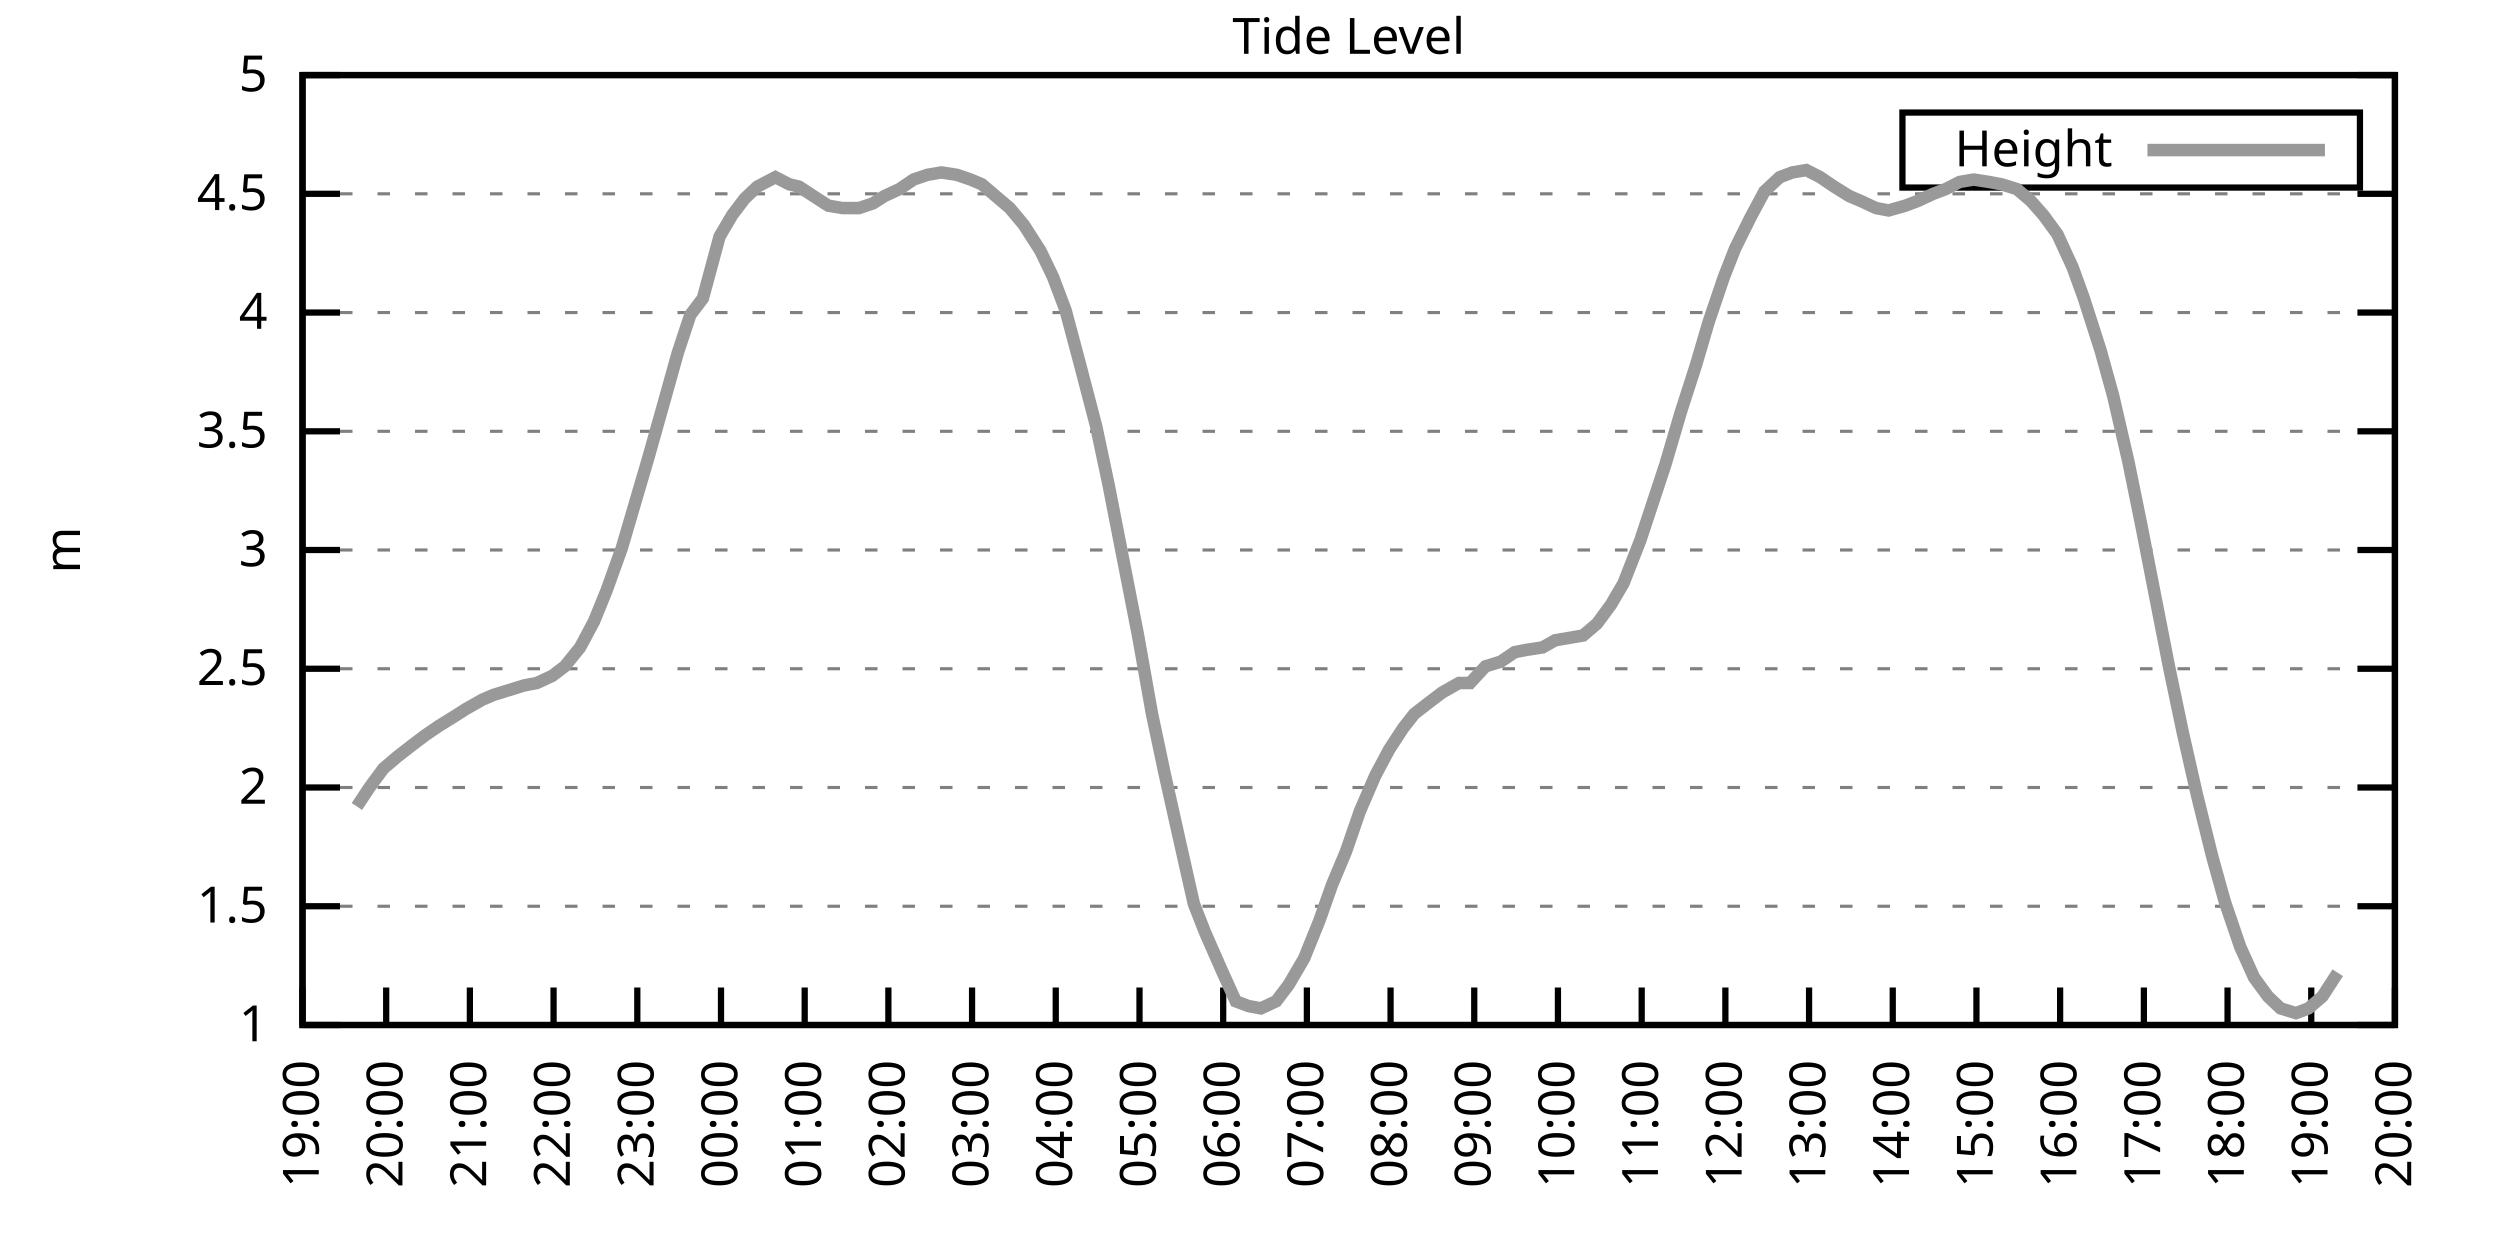
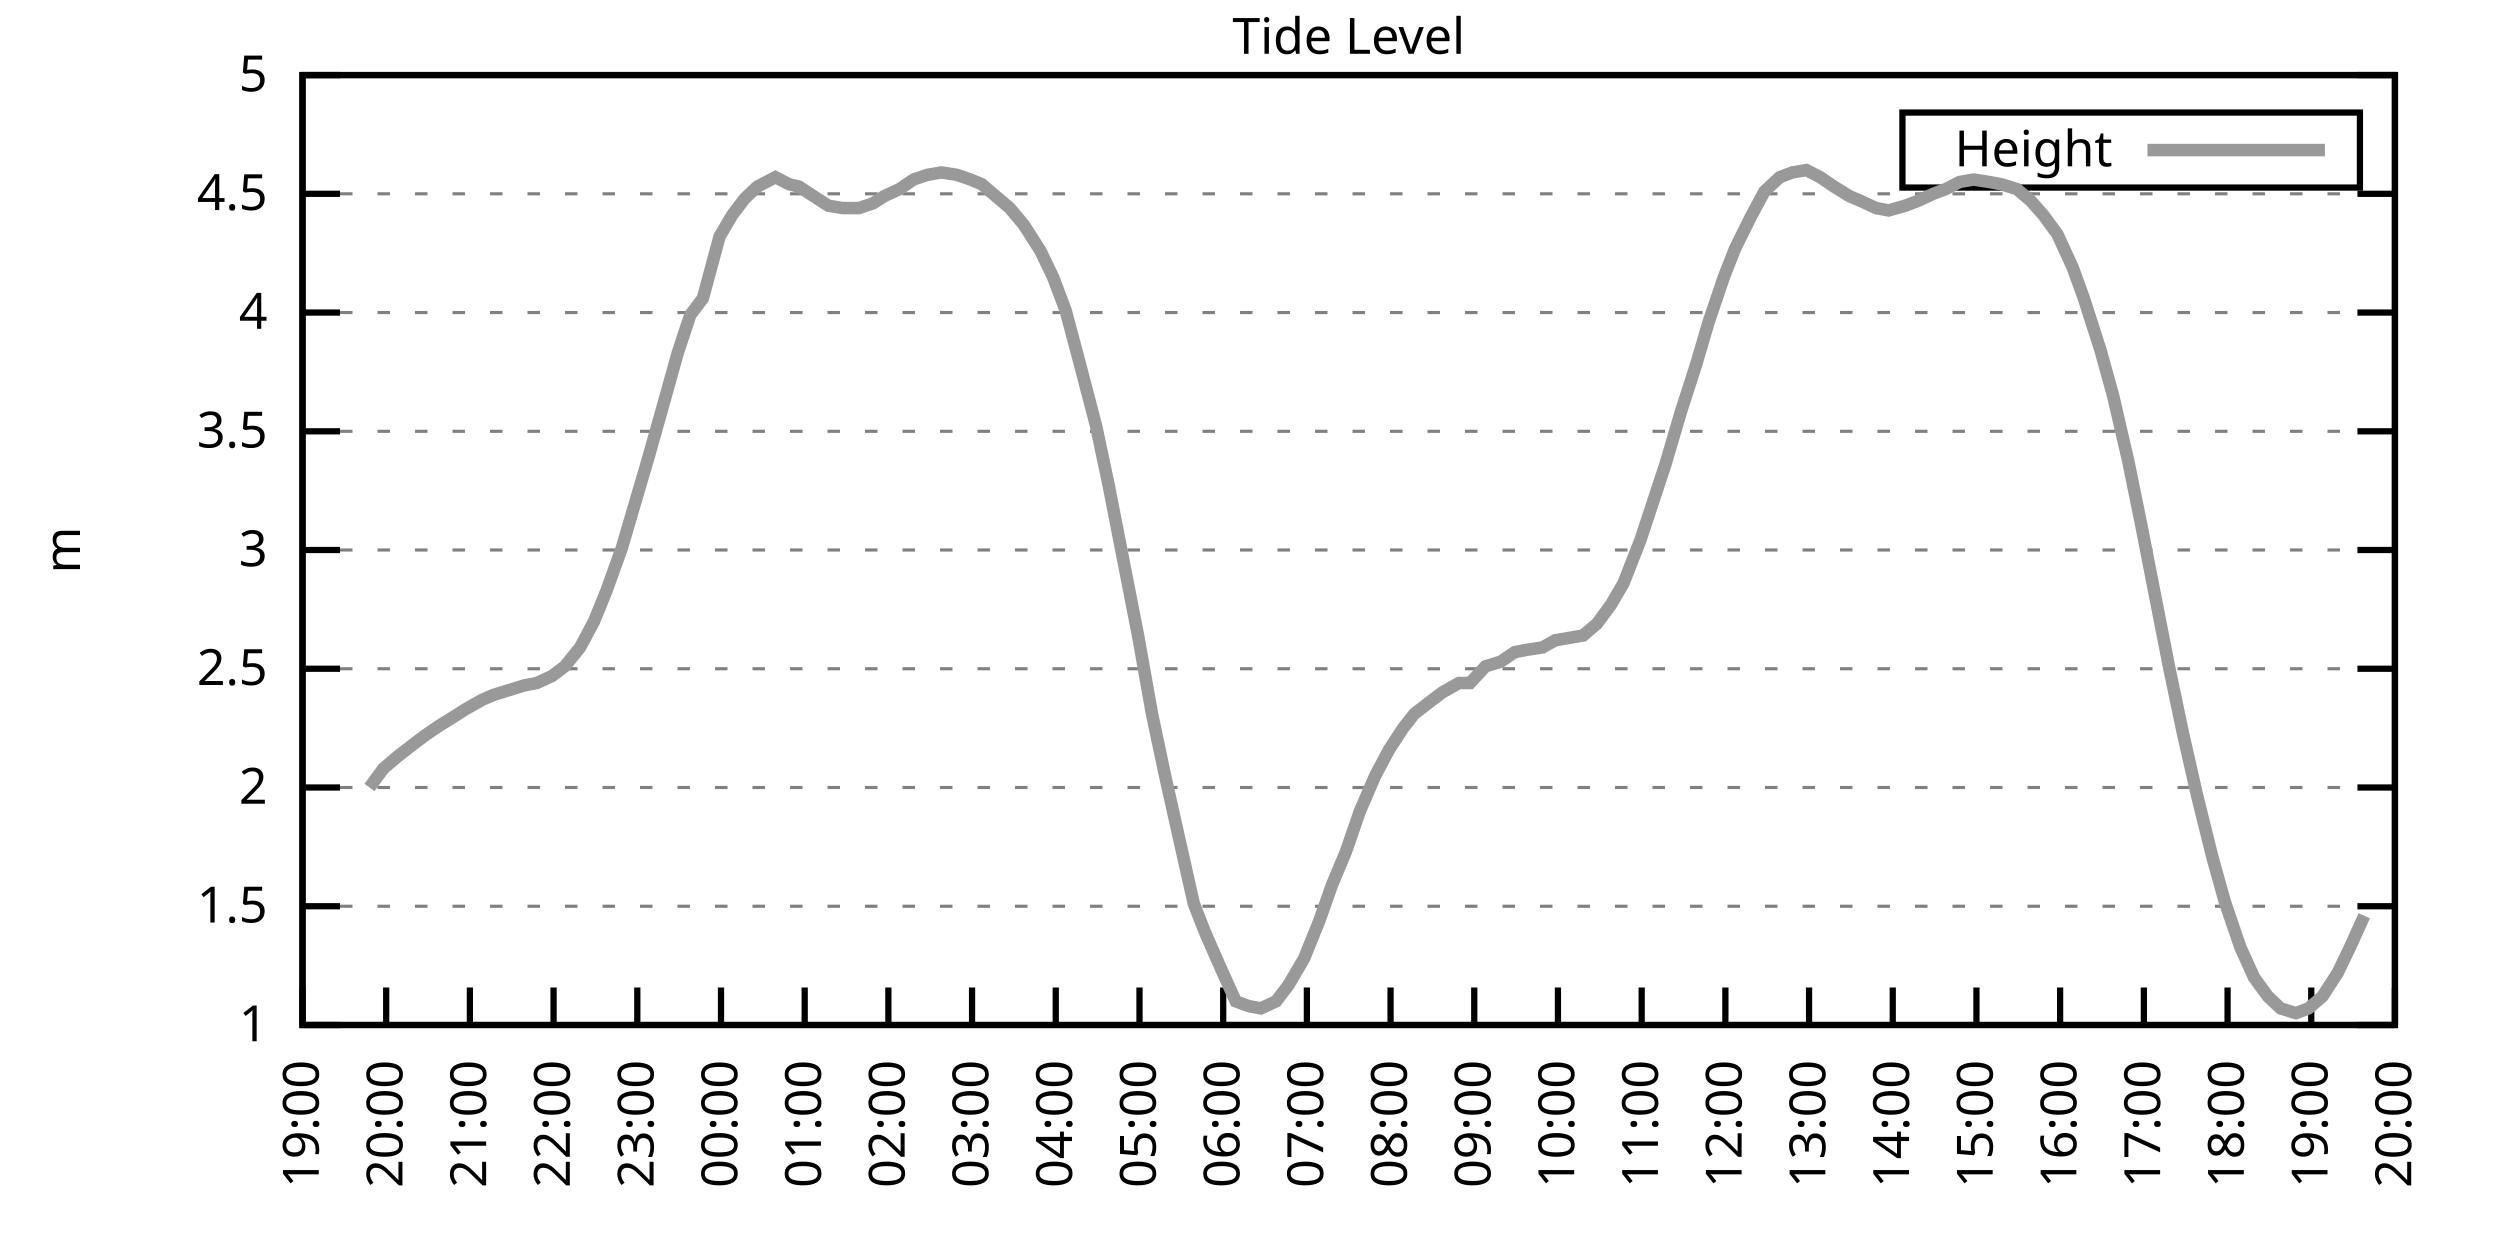
<svg xmlns="http://www.w3.org/2000/svg" xmlns:xlink="http://www.w3.org/1999/xlink" width="400" height="200" viewBox="0 0 400 200">
  <g id="gnuplot_canvas">
    <rect x="0" y="0" width="400" height="200" fill="none" />
    <defs>
      <circle id="gpDot" r="0.5" stroke-width="0.5" stroke="currentColor" />
      <path id="gpPt0" stroke-width="0.333" stroke="currentColor" d="M-1,0 h2 M0,-1 v2" />
      <path id="gpPt1" stroke-width="0.333" stroke="currentColor" d="M-1,-1 L1,1 M1,-1 L-1,1" />
      <path id="gpPt2" stroke-width="0.333" stroke="currentColor" d="M-1,0 L1,0 M0,-1 L0,1 M-1,-1 L1,1 M-1,1 L1,-1" />
      <rect id="gpPt3" stroke-width="0.333" stroke="currentColor" x="-1" y="-1" width="2" height="2" />
      <rect id="gpPt4" stroke-width="0.333" stroke="currentColor" fill="currentColor" x="-1" y="-1" width="2" height="2" />
      <circle id="gpPt5" stroke-width="0.333" stroke="currentColor" cx="0" cy="0" r="1" />
      <use xlink:href="#gpPt5" id="gpPt6" fill="currentColor" stroke="none" />
      <path id="gpPt7" stroke-width="0.333" stroke="currentColor" d="M0,-1.33 L-1.33,0.67 L1.33,0.67 z" />
      <use xlink:href="#gpPt7" id="gpPt8" fill="currentColor" stroke="none" />
      <use xlink:href="#gpPt7" id="gpPt9" stroke="currentColor" transform="rotate(180)" />
      <use xlink:href="#gpPt9" id="gpPt10" fill="currentColor" stroke="none" />
      <use xlink:href="#gpPt3" id="gpPt11" stroke="currentColor" transform="rotate(45)" />
      <use xlink:href="#gpPt11" id="gpPt12" fill="currentColor" stroke="none" />
      <path id="gpPt13" stroke-width="0.333" stroke="currentColor" d="M0,1.330 L1.265,0.411 L0.782,-1.067 L-0.782,-1.076 L-1.265,0.411 z" />
      <use xlink:href="#gpPt13" id="gpPt14" fill="currentColor" stroke="none" />
      <filter id="textbox" filterUnits="objectBoundingBox" x="0" y="0" height="1" width="1">
        <feFlood flood-color="white" flood-opacity="1" result="bgnd" />
        <feComposite in="SourceGraphic" in2="bgnd" operator="atop" />
      </filter>
      <filter id="greybox" filterUnits="objectBoundingBox" x="0" y="0" height="1" width="1">
        <feFlood flood-color="lightgrey" flood-opacity="1" result="grey" />
        <feComposite in="SourceGraphic" in2="grey" operator="atop" />
      </filter>
    </defs>
    <g fill="none" color="white" stroke="currentColor" stroke-width="1.00" stroke-linecap="butt" stroke-linejoin="miter">
</g>
    <g fill="none" color="black" stroke="currentColor" stroke-width="1.00" stroke-linecap="butt" stroke-linejoin="miter">
      <g stroke="none" shape-rendering="crispEdges">
        <polygon fill="rgb(255, 255, 255)" points="48.40,164.00 383.18,164.00 383.18,12.02 48.40,12.02 " />
      </g>
    </g>
    <g fill="none" color="black" stroke="currentColor" stroke-width="1.00" stroke-linecap="butt" stroke-linejoin="miter">
</g>
    <g fill="none" color="black" stroke="black" stroke-width="0.50" stroke-linecap="butt" stroke-linejoin="miter">
</g>
    <g fill="none" color="gray" stroke="currentColor" stroke-width="0.50" stroke-linecap="butt" stroke-linejoin="miter">
      <path stroke="gray" stroke-dasharray="2,4" class="gridline" d="M48.40,164.00 L383.19,164.00  " />
    </g>
    <g fill="none" color="gray" stroke="gray" stroke-width="1.00" stroke-linecap="butt" stroke-linejoin="miter">
</g>
    <g fill="none" color="black" stroke="currentColor" stroke-width="1.00" stroke-linecap="butt" stroke-linejoin="miter">
      <path stroke="black" d="M48.40,164.00 L54.40,164.00 M383.19,164.00 L377.19,164.00  " />
      <g transform="translate(42.80,166.60)" stroke="none" fill="black" font-family="Sans" font-size="8.00" text-anchor="end">
        <text>
          <tspan font-family="Sans"> 1</tspan>
        </text>
      </g>
    </g>
    <g fill="none" color="black" stroke="currentColor" stroke-width="1.00" stroke-linecap="butt" stroke-linejoin="miter">
</g>
    <g fill="none" color="black" stroke="black" stroke-width="0.50" stroke-linecap="butt" stroke-linejoin="miter">
</g>
    <g fill="none" color="gray" stroke="currentColor" stroke-width="0.50" stroke-linecap="butt" stroke-linejoin="miter">
      <path stroke="gray" stroke-dasharray="2,4" class="gridline" d="M48.40,145.00 L383.19,145.00  " />
    </g>
    <g fill="none" color="gray" stroke="gray" stroke-width="1.00" stroke-linecap="butt" stroke-linejoin="miter">
</g>
    <g fill="none" color="black" stroke="currentColor" stroke-width="1.00" stroke-linecap="butt" stroke-linejoin="miter">
      <path stroke="black" d="M48.40,145.00 L54.40,145.00 M383.19,145.00 L377.19,145.00  " />
      <g transform="translate(42.80,147.60)" stroke="none" fill="black" font-family="Sans" font-size="8.00" text-anchor="end">
        <text>
          <tspan font-family="Sans"> 1.5</tspan>
        </text>
      </g>
    </g>
    <g fill="none" color="black" stroke="currentColor" stroke-width="1.00" stroke-linecap="butt" stroke-linejoin="miter">
</g>
    <g fill="none" color="black" stroke="black" stroke-width="0.50" stroke-linecap="butt" stroke-linejoin="miter">
</g>
    <g fill="none" color="gray" stroke="currentColor" stroke-width="0.50" stroke-linecap="butt" stroke-linejoin="miter">
      <path stroke="gray" stroke-dasharray="2,4" class="gridline" d="M48.40,126.00 L383.19,126.00  " />
    </g>
    <g fill="none" color="gray" stroke="gray" stroke-width="1.00" stroke-linecap="butt" stroke-linejoin="miter">
</g>
    <g fill="none" color="black" stroke="currentColor" stroke-width="1.00" stroke-linecap="butt" stroke-linejoin="miter">
      <path stroke="black" d="M48.40,126.00 L54.40,126.00 M383.19,126.00 L377.19,126.00  " />
      <g transform="translate(42.80,128.60)" stroke="none" fill="black" font-family="Sans" font-size="8.00" text-anchor="end">
        <text>
          <tspan font-family="Sans"> 2</tspan>
        </text>
      </g>
    </g>
    <g fill="none" color="black" stroke="currentColor" stroke-width="1.00" stroke-linecap="butt" stroke-linejoin="miter">
</g>
    <g fill="none" color="black" stroke="black" stroke-width="0.50" stroke-linecap="butt" stroke-linejoin="miter">
</g>
    <g fill="none" color="gray" stroke="currentColor" stroke-width="0.50" stroke-linecap="butt" stroke-linejoin="miter">
      <path stroke="gray" stroke-dasharray="2,4" class="gridline" d="M48.40,107.00 L383.19,107.00  " />
    </g>
    <g fill="none" color="gray" stroke="gray" stroke-width="1.00" stroke-linecap="butt" stroke-linejoin="miter">
</g>
    <g fill="none" color="black" stroke="currentColor" stroke-width="1.00" stroke-linecap="butt" stroke-linejoin="miter">
      <path stroke="black" d="M48.40,107.00 L54.40,107.00 M383.19,107.00 L377.19,107.00  " />
      <g transform="translate(42.80,109.60)" stroke="none" fill="black" font-family="Sans" font-size="8.00" text-anchor="end">
        <text>
          <tspan font-family="Sans"> 2.5</tspan>
        </text>
      </g>
    </g>
    <g fill="none" color="black" stroke="currentColor" stroke-width="1.00" stroke-linecap="butt" stroke-linejoin="miter">
</g>
    <g fill="none" color="black" stroke="black" stroke-width="0.50" stroke-linecap="butt" stroke-linejoin="miter">
</g>
    <g fill="none" color="gray" stroke="currentColor" stroke-width="0.50" stroke-linecap="butt" stroke-linejoin="miter">
      <path stroke="gray" stroke-dasharray="2,4" class="gridline" d="M48.40,88.00 L383.19,88.00  " />
    </g>
    <g fill="none" color="gray" stroke="gray" stroke-width="1.00" stroke-linecap="butt" stroke-linejoin="miter">
</g>
    <g fill="none" color="black" stroke="currentColor" stroke-width="1.00" stroke-linecap="butt" stroke-linejoin="miter">
      <path stroke="black" d="M48.40,88.00 L54.40,88.00 M383.19,88.00 L377.19,88.00  " />
      <g transform="translate(42.80,90.60)" stroke="none" fill="black" font-family="Sans" font-size="8.00" text-anchor="end">
        <text>
          <tspan font-family="Sans"> 3</tspan>
        </text>
      </g>
    </g>
    <g fill="none" color="black" stroke="currentColor" stroke-width="1.00" stroke-linecap="butt" stroke-linejoin="miter">
</g>
    <g fill="none" color="black" stroke="black" stroke-width="0.50" stroke-linecap="butt" stroke-linejoin="miter">
</g>
    <g fill="none" color="gray" stroke="currentColor" stroke-width="0.50" stroke-linecap="butt" stroke-linejoin="miter">
      <path stroke="gray" stroke-dasharray="2,4" class="gridline" d="M48.40,69.01 L383.19,69.01  " />
    </g>
    <g fill="none" color="gray" stroke="gray" stroke-width="1.00" stroke-linecap="butt" stroke-linejoin="miter">
</g>
    <g fill="none" color="black" stroke="currentColor" stroke-width="1.00" stroke-linecap="butt" stroke-linejoin="miter">
      <path stroke="black" d="M48.40,69.01 L54.40,69.01 M383.19,69.01 L377.19,69.01  " />
      <g transform="translate(42.80,71.61)" stroke="none" fill="black" font-family="Sans" font-size="8.00" text-anchor="end">
        <text>
          <tspan font-family="Sans"> 3.5</tspan>
        </text>
      </g>
    </g>
    <g fill="none" color="black" stroke="currentColor" stroke-width="1.00" stroke-linecap="butt" stroke-linejoin="miter">
</g>
    <g fill="none" color="black" stroke="black" stroke-width="0.50" stroke-linecap="butt" stroke-linejoin="miter">
</g>
    <g fill="none" color="gray" stroke="currentColor" stroke-width="0.50" stroke-linecap="butt" stroke-linejoin="miter">
      <path stroke="gray" stroke-dasharray="2,4" class="gridline" d="M48.40,50.01 L383.19,50.01  " />
    </g>
    <g fill="none" color="gray" stroke="gray" stroke-width="1.00" stroke-linecap="butt" stroke-linejoin="miter">
</g>
    <g fill="none" color="black" stroke="currentColor" stroke-width="1.00" stroke-linecap="butt" stroke-linejoin="miter">
      <path stroke="black" d="M48.40,50.01 L54.40,50.01 M383.19,50.01 L377.19,50.01  " />
      <g transform="translate(42.80,52.61)" stroke="none" fill="black" font-family="Sans" font-size="8.00" text-anchor="end">
        <text>
          <tspan font-family="Sans"> 4</tspan>
        </text>
      </g>
    </g>
    <g fill="none" color="black" stroke="currentColor" stroke-width="1.00" stroke-linecap="butt" stroke-linejoin="miter">
</g>
    <g fill="none" color="black" stroke="black" stroke-width="0.50" stroke-linecap="butt" stroke-linejoin="miter">
</g>
    <g fill="none" color="gray" stroke="currentColor" stroke-width="0.50" stroke-linecap="butt" stroke-linejoin="miter">
      <path stroke="gray" stroke-dasharray="2,4" class="gridline" d="M48.40,31.01 L383.19,31.01  " />
    </g>
    <g fill="none" color="gray" stroke="gray" stroke-width="1.00" stroke-linecap="butt" stroke-linejoin="miter">
</g>
    <g fill="none" color="black" stroke="currentColor" stroke-width="1.00" stroke-linecap="butt" stroke-linejoin="miter">
      <path stroke="black" d="M48.40,31.01 L54.40,31.01 M383.19,31.01 L377.19,31.01  " />
      <g transform="translate(42.80,33.61)" stroke="none" fill="black" font-family="Sans" font-size="8.00" text-anchor="end">
        <text>
          <tspan font-family="Sans"> 4.5</tspan>
        </text>
      </g>
    </g>
    <g fill="none" color="black" stroke="currentColor" stroke-width="1.00" stroke-linecap="butt" stroke-linejoin="miter">
</g>
    <g fill="none" color="black" stroke="black" stroke-width="0.50" stroke-linecap="butt" stroke-linejoin="miter">
</g>
    <g fill="none" color="gray" stroke="currentColor" stroke-width="0.50" stroke-linecap="butt" stroke-linejoin="miter">
      <path stroke="gray" stroke-dasharray="2,4" class="gridline" d="M48.40,12.01 L383.19,12.01  " />
    </g>
    <g fill="none" color="gray" stroke="gray" stroke-width="1.00" stroke-linecap="butt" stroke-linejoin="miter">
</g>
    <g fill="none" color="black" stroke="currentColor" stroke-width="1.00" stroke-linecap="butt" stroke-linejoin="miter">
      <path stroke="black" d="M48.40,12.01 L54.40,12.01 M383.19,12.01 L377.19,12.01  " />
      <g transform="translate(42.80,14.61)" stroke="none" fill="black" font-family="Sans" font-size="8.00" text-anchor="end">
        <text>
          <tspan font-family="Sans"> 5</tspan>
        </text>
      </g>
    </g>
    <g fill="none" color="black" stroke="currentColor" stroke-width="1.00" stroke-linecap="butt" stroke-linejoin="miter">
      <path stroke="black" d="M48.40,164.00 L48.40,158.00  " />
      <g transform="translate(51.00,169.60) rotate(270.00)" stroke="none" fill="black" font-family="Sans" font-size="8.00" text-anchor="end">
        <text>
          <tspan font-family="Sans">19:00</tspan>
        </text>
      </g>
    </g>
    <g fill="none" color="black" stroke="currentColor" stroke-width="1.00" stroke-linecap="butt" stroke-linejoin="miter">
      <path stroke="black" d="M61.79,164.00 L61.79,158.00  " />
      <g transform="translate(64.39,169.60) rotate(270.00)" stroke="none" fill="black" font-family="Sans" font-size="8.00" text-anchor="end">
        <text>
          <tspan font-family="Sans">20:00</tspan>
        </text>
      </g>
    </g>
    <g fill="none" color="black" stroke="currentColor" stroke-width="1.00" stroke-linecap="butt" stroke-linejoin="miter">
      <path stroke="black" d="M75.18,164.00 L75.18,158.00  " />
      <g transform="translate(77.78,169.60) rotate(270.00)" stroke="none" fill="black" font-family="Sans" font-size="8.00" text-anchor="end">
        <text>
          <tspan font-family="Sans">21:00</tspan>
        </text>
      </g>
    </g>
    <g fill="none" color="black" stroke="currentColor" stroke-width="1.00" stroke-linecap="butt" stroke-linejoin="miter">
      <path stroke="black" d="M88.57,164.00 L88.57,158.00  " />
      <g transform="translate(91.17,169.60) rotate(270.00)" stroke="none" fill="black" font-family="Sans" font-size="8.00" text-anchor="end">
        <text>
          <tspan font-family="Sans">22:00</tspan>
        </text>
      </g>
    </g>
    <g fill="none" color="black" stroke="currentColor" stroke-width="1.00" stroke-linecap="butt" stroke-linejoin="miter">
      <path stroke="black" d="M101.97,164.00 L101.97,158.00  " />
      <g transform="translate(104.57,169.60) rotate(270.00)" stroke="none" fill="black" font-family="Sans" font-size="8.00" text-anchor="end">
        <text>
          <tspan font-family="Sans">23:00</tspan>
        </text>
      </g>
    </g>
    <g fill="none" color="black" stroke="currentColor" stroke-width="1.00" stroke-linecap="butt" stroke-linejoin="miter">
      <path stroke="black" d="M115.36,164.00 L115.36,158.00  " />
      <g transform="translate(117.96,169.60) rotate(270.00)" stroke="none" fill="black" font-family="Sans" font-size="8.00" text-anchor="end">
        <text>
          <tspan font-family="Sans">00:00</tspan>
        </text>
      </g>
    </g>
    <g fill="none" color="black" stroke="currentColor" stroke-width="1.00" stroke-linecap="butt" stroke-linejoin="miter">
      <path stroke="black" d="M128.75,164.00 L128.75,158.00  " />
      <g transform="translate(131.35,169.60) rotate(270.00)" stroke="none" fill="black" font-family="Sans" font-size="8.00" text-anchor="end">
        <text>
          <tspan font-family="Sans">01:00</tspan>
        </text>
      </g>
    </g>
    <g fill="none" color="black" stroke="currentColor" stroke-width="1.00" stroke-linecap="butt" stroke-linejoin="miter">
      <path stroke="black" d="M142.14,164.00 L142.14,158.00  " />
      <g transform="translate(144.74,169.60) rotate(270.00)" stroke="none" fill="black" font-family="Sans" font-size="8.00" text-anchor="end">
        <text>
          <tspan font-family="Sans">02:00</tspan>
        </text>
      </g>
    </g>
    <g fill="none" color="black" stroke="currentColor" stroke-width="1.00" stroke-linecap="butt" stroke-linejoin="miter">
      <path stroke="black" d="M155.53,164.00 L155.53,158.00  " />
      <g transform="translate(158.13,169.60) rotate(270.00)" stroke="none" fill="black" font-family="Sans" font-size="8.00" text-anchor="end">
        <text>
          <tspan font-family="Sans">03:00</tspan>
        </text>
      </g>
    </g>
    <g fill="none" color="black" stroke="currentColor" stroke-width="1.00" stroke-linecap="butt" stroke-linejoin="miter">
      <path stroke="black" d="M168.92,164.00 L168.92,158.00  " />
      <g transform="translate(171.52,169.60) rotate(270.00)" stroke="none" fill="black" font-family="Sans" font-size="8.00" text-anchor="end">
        <text>
          <tspan font-family="Sans">04:00</tspan>
        </text>
      </g>
    </g>
    <g fill="none" color="black" stroke="currentColor" stroke-width="1.00" stroke-linecap="butt" stroke-linejoin="miter">
      <path stroke="black" d="M182.32,164.00 L182.32,158.00  " />
      <g transform="translate(184.92,169.60) rotate(270.00)" stroke="none" fill="black" font-family="Sans" font-size="8.00" text-anchor="end">
        <text>
          <tspan font-family="Sans">05:00</tspan>
        </text>
      </g>
    </g>
    <g fill="none" color="black" stroke="currentColor" stroke-width="1.00" stroke-linecap="butt" stroke-linejoin="miter">
      <path stroke="black" d="M195.71,164.00 L195.71,158.00  " />
      <g transform="translate(198.31,169.60) rotate(270.00)" stroke="none" fill="black" font-family="Sans" font-size="8.00" text-anchor="end">
        <text>
          <tspan font-family="Sans">06:00</tspan>
        </text>
      </g>
    </g>
    <g fill="none" color="black" stroke="currentColor" stroke-width="1.00" stroke-linecap="butt" stroke-linejoin="miter">
      <path stroke="black" d="M209.10,164.00 L209.10,158.00  " />
      <g transform="translate(211.70,169.60) rotate(270.00)" stroke="none" fill="black" font-family="Sans" font-size="8.00" text-anchor="end">
        <text>
          <tspan font-family="Sans">07:00</tspan>
        </text>
      </g>
    </g>
    <g fill="none" color="black" stroke="currentColor" stroke-width="1.00" stroke-linecap="butt" stroke-linejoin="miter">
      <path stroke="black" d="M222.49,164.00 L222.49,158.00  " />
      <g transform="translate(225.09,169.60) rotate(270.00)" stroke="none" fill="black" font-family="Sans" font-size="8.00" text-anchor="end">
        <text>
          <tspan font-family="Sans">08:00</tspan>
        </text>
      </g>
    </g>
    <g fill="none" color="black" stroke="currentColor" stroke-width="1.00" stroke-linecap="butt" stroke-linejoin="miter">
      <path stroke="black" d="M235.88,164.00 L235.88,158.00  " />
      <g transform="translate(238.48,169.60) rotate(270.00)" stroke="none" fill="black" font-family="Sans" font-size="8.00" text-anchor="end">
        <text>
          <tspan font-family="Sans">09:00</tspan>
        </text>
      </g>
    </g>
    <g fill="none" color="black" stroke="currentColor" stroke-width="1.00" stroke-linecap="butt" stroke-linejoin="miter">
      <path stroke="black" d="M249.27,164.00 L249.27,158.00  " />
      <g transform="translate(251.87,169.60) rotate(270.00)" stroke="none" fill="black" font-family="Sans" font-size="8.00" text-anchor="end">
        <text>
          <tspan font-family="Sans">10:00</tspan>
        </text>
      </g>
    </g>
    <g fill="none" color="black" stroke="currentColor" stroke-width="1.00" stroke-linecap="butt" stroke-linejoin="miter">
      <path stroke="black" d="M262.67,164.00 L262.67,158.00  " />
      <g transform="translate(265.27,169.60) rotate(270.00)" stroke="none" fill="black" font-family="Sans" font-size="8.00" text-anchor="end">
        <text>
          <tspan font-family="Sans">11:00</tspan>
        </text>
      </g>
    </g>
    <g fill="none" color="black" stroke="currentColor" stroke-width="1.00" stroke-linecap="butt" stroke-linejoin="miter">
      <path stroke="black" d="M276.06,164.00 L276.06,158.00  " />
      <g transform="translate(278.66,169.60) rotate(270.00)" stroke="none" fill="black" font-family="Sans" font-size="8.00" text-anchor="end">
        <text>
          <tspan font-family="Sans">12:00</tspan>
        </text>
      </g>
    </g>
    <g fill="none" color="black" stroke="currentColor" stroke-width="1.00" stroke-linecap="butt" stroke-linejoin="miter">
      <path stroke="black" d="M289.45,164.00 L289.45,158.00  " />
      <g transform="translate(292.05,169.60) rotate(270.00)" stroke="none" fill="black" font-family="Sans" font-size="8.00" text-anchor="end">
        <text>
          <tspan font-family="Sans">13:00</tspan>
        </text>
      </g>
    </g>
    <g fill="none" color="black" stroke="currentColor" stroke-width="1.00" stroke-linecap="butt" stroke-linejoin="miter">
      <path stroke="black" d="M302.84,164.00 L302.84,158.00  " />
      <g transform="translate(305.44,169.60) rotate(270.00)" stroke="none" fill="black" font-family="Sans" font-size="8.00" text-anchor="end">
        <text>
          <tspan font-family="Sans">14:00</tspan>
        </text>
      </g>
    </g>
    <g fill="none" color="black" stroke="currentColor" stroke-width="1.00" stroke-linecap="butt" stroke-linejoin="miter">
      <path stroke="black" d="M316.23,164.00 L316.23,158.00  " />
      <g transform="translate(318.83,169.60) rotate(270.00)" stroke="none" fill="black" font-family="Sans" font-size="8.00" text-anchor="end">
        <text>
          <tspan font-family="Sans">15:00</tspan>
        </text>
      </g>
    </g>
    <g fill="none" color="black" stroke="currentColor" stroke-width="1.00" stroke-linecap="butt" stroke-linejoin="miter">
      <path stroke="black" d="M329.62,164.00 L329.62,158.00  " />
      <g transform="translate(332.22,169.60) rotate(270.00)" stroke="none" fill="black" font-family="Sans" font-size="8.00" text-anchor="end">
        <text>
          <tspan font-family="Sans">16:00</tspan>
        </text>
      </g>
    </g>
    <g fill="none" color="black" stroke="currentColor" stroke-width="1.00" stroke-linecap="butt" stroke-linejoin="miter">
      <path stroke="black" d="M343.02,164.00 L343.02,158.00  " />
      <g transform="translate(345.62,169.60) rotate(270.00)" stroke="none" fill="black" font-family="Sans" font-size="8.00" text-anchor="end">
        <text>
          <tspan font-family="Sans">17:00</tspan>
        </text>
      </g>
    </g>
    <g fill="none" color="black" stroke="currentColor" stroke-width="1.00" stroke-linecap="butt" stroke-linejoin="miter">
      <path stroke="black" d="M356.41,164.00 L356.41,158.00  " />
      <g transform="translate(359.01,169.60) rotate(270.00)" stroke="none" fill="black" font-family="Sans" font-size="8.00" text-anchor="end">
        <text>
          <tspan font-family="Sans">18:00</tspan>
        </text>
      </g>
    </g>
    <g fill="none" color="black" stroke="currentColor" stroke-width="1.00" stroke-linecap="butt" stroke-linejoin="miter">
      <path stroke="black" d="M369.80,164.00 L369.80,158.00  " />
      <g transform="translate(372.40,169.60) rotate(270.00)" stroke="none" fill="black" font-family="Sans" font-size="8.00" text-anchor="end">
        <text>
          <tspan font-family="Sans">19:00</tspan>
        </text>
      </g>
    </g>
    <g fill="none" color="black" stroke="currentColor" stroke-width="1.00" stroke-linecap="butt" stroke-linejoin="miter">
      <path stroke="black" d="M383.19,164.00 L383.19,158.00  " />
      <g transform="translate(385.79,169.60) rotate(270.00)" stroke="none" fill="black" font-family="Sans" font-size="8.00" text-anchor="end">
        <text>
          <tspan font-family="Sans">20:00</tspan>
        </text>
      </g>
    </g>
    <g fill="none" color="black" stroke="currentColor" stroke-width="1.00" stroke-linecap="butt" stroke-linejoin="miter">
</g>
    <g fill="none" color="black" stroke="currentColor" stroke-width="1.00" stroke-linecap="butt" stroke-linejoin="miter">
      <path stroke="black" d="M48.40,12.01 L48.40,164.00 L383.19,164.00 L383.19,12.01 L48.40,12.01 Z  " />
    </g>
    <g fill="none" color="black" stroke="currentColor" stroke-width="1.00" stroke-linecap="butt" stroke-linejoin="miter">
</g>
    <g fill="none" color="black" stroke="currentColor" stroke-width="1.00" stroke-linecap="butt" stroke-linejoin="miter">
      <path stroke="black" d="M304.39,30.01 L304.39,18.01 L377.59,18.01 L377.59,30.01 L304.39,30.01 Z  " />
    </g>
    <g id="Tide_level_plot_1">
      <g fill="none" color="white" stroke="black" stroke-width="2.00" stroke-linecap="butt" stroke-linejoin="miter">
</g>
      <g fill="none" color="black" stroke="currentColor" stroke-width="2.00" stroke-linecap="butt" stroke-linejoin="miter">
        <g transform="translate(337.99,26.61)" stroke="none" fill="black" font-family="Sans" font-size="8.00" text-anchor="end">
          <text>
            <tspan font-family="Sans">Height</tspan>
          </text>
        </g>
      </g>
      <g fill="none" color="black" stroke="currentColor" stroke-width="2.00" stroke-linecap="butt" stroke-linejoin="miter">
-         <path stroke="rgb(153, 153, 153)" d="M343.59,24.01 L371.99,24.01 M57.10,129.04 L59.11,126.00 L61.35,122.96 L63.58,121.06 L66.03,119.16 L68.04,117.64   L70.27,116.12 L72.73,114.60 L74.51,113.46 L77.19,111.94 L78.98,111.18 L81.43,110.42 L83.89,109.66 L85.90,109.28   L88.35,108.14 L90.36,106.62 L92.82,103.58 L95.05,99.40 L97.06,94.46 L99.51,87.63 L101.74,80.03 L103.75,73.19   L106.21,64.45 L108.44,56.47 L110.45,50.39 L112.46,47.73 L115.13,37.85 L117.14,34.43 L119.15,31.77 L121.16,29.87   L124.06,28.35 L126.29,29.49 L127.86,29.87 L130.76,31.77 L132.54,32.91 L134.78,33.29 L137.45,33.29 L139.69,32.53   L141.47,31.39 L143.93,30.25 L146.16,28.73 L148.39,27.97 L150.62,27.59 L153.08,27.97 L155.31,28.73 L157.10,29.49   L159.33,31.39 L161.56,33.29 L163.79,35.95 L166.47,40.13 L168.48,44.31 L170.49,49.63 L172.72,57.99 L175.40,68.25   L177.41,77.75 L179.41,88.00 L182.09,101.68 L184.32,114.22 L186.33,123.72 L188.79,134.74 L191.02,144.62 L192.81,149.18   L195.48,155.26 L197.72,160.20 L199.73,160.96 L201.73,161.34 L204.19,160.20 L206.20,157.54 L208.65,153.36 L211.11,147.28   L213.12,141.58 L215.35,136.26 L217.58,129.80 L220.04,124.10 L222.27,119.92 L224.50,116.50 L226.29,114.22 L228.74,112.32   L230.75,110.80 L233.43,109.28 L235.21,109.28 L237.67,106.62 L240.12,105.86 L242.36,104.34 L244.36,103.96 L246.82,103.58   L248.83,102.44 L251.06,102.06 L253.29,101.68 L255.52,99.78 L257.76,96.74 L259.76,93.32 L262.44,86.49 L264.45,80.41   L266.46,74.33 L268.92,65.97 L271.37,58.37 L273.38,51.53 L275.83,44.31 L277.62,39.75 L280.07,34.81 L282.31,30.63   L284.76,28.35 L286.77,27.59 L289.00,27.21 L291.23,28.35 L293.47,29.87 L295.92,31.39 L297.71,32.15 L300.16,33.29   L302.17,33.67 L304.85,32.91 L306.86,32.15 L309.31,31.01 L311.32,30.25 L313.55,29.11 L315.79,28.73 L318.24,29.11   L320.25,29.49 L322.70,30.25 L324.94,32.15 L326.95,34.43 L329.18,37.47 L331.63,42.79 L333.42,47.73 L336.10,56.09   L338.10,63.31 L340.56,73.95 L342.57,83.83 L345.02,96.36 L347.03,106.62 L349.26,117.26 L351.50,127.14 L353.95,137.02   L355.96,144.24 L358.42,151.46 L360.65,156.40 L362.88,159.44 L364.89,161.34 L367.34,162.10 L369.35,161.34 L371.58,159.44   L374.04,155.64  " />
+         <path stroke="rgb(153, 153, 153)" d="M343.59,24.01 L371.99,24.01 M59.11,126.00 L61.35,122.96 L63.58,121.06 L66.03,119.16 L68.04,117.64 L70.27,116.12   L72.73,114.60 L74.51,113.46 L77.19,111.94 L78.98,111.18 L81.43,110.42 L83.89,109.66 L85.90,109.28 L88.35,108.14   L90.36,106.62 L92.82,103.58 L95.05,99.40 L97.06,94.46 L99.51,87.63 L101.74,80.03 L103.75,73.19 L106.21,64.45   L108.44,56.47 L110.45,50.39 L112.46,47.73 L115.13,37.85 L117.14,34.43 L119.15,31.77 L121.16,29.87 L124.06,28.35   L126.29,29.49 L127.86,29.87 L130.76,31.77 L132.54,32.91 L134.78,33.29 L137.45,33.29 L139.69,32.53 L141.47,31.39   L143.93,30.25 L146.16,28.73 L148.39,27.97 L150.62,27.59 L153.08,27.97 L155.31,28.73 L157.10,29.49 L159.33,31.39   L161.56,33.29 L163.79,35.95 L166.47,40.13 L168.48,44.31 L170.49,49.63 L172.72,57.99 L175.40,68.25 L177.41,77.75   L179.41,88.00 L182.09,101.68 L184.32,114.22 L186.33,123.72 L188.79,134.74 L191.02,144.62 L192.81,149.18 L195.48,155.26   L197.72,160.20 L199.73,160.96 L201.73,161.34 L204.19,160.20 L206.20,157.54 L208.65,153.36 L211.11,147.28 L213.12,141.58   L215.35,136.26 L217.58,129.80 L220.04,124.10 L222.27,119.92 L224.50,116.50 L226.29,114.22 L228.74,112.32 L230.75,110.80   L233.43,109.28 L235.21,109.28 L237.67,106.62 L240.12,105.86 L242.36,104.34 L244.36,103.96 L246.82,103.58 L248.83,102.44   L251.06,102.06 L253.29,101.68 L255.52,99.78 L257.76,96.74 L259.76,93.32 L262.44,86.49 L264.45,80.41 L266.46,74.33   L268.92,65.97 L271.37,58.37 L273.38,51.53 L275.83,44.31 L277.62,39.75 L280.07,34.81 L282.31,30.63 L284.76,28.35   L286.77,27.59 L289.00,27.21 L291.23,28.35 L293.47,29.87 L295.92,31.39 L297.71,32.15 L300.16,33.29 L302.17,33.67   L304.85,32.91 L306.86,32.15 L309.31,31.01 L311.32,30.25 L313.55,29.11 L315.79,28.73 L318.24,29.11 L320.25,29.49   L322.70,30.25 L324.94,32.15 L326.95,34.43 L329.18,37.47 L331.63,42.79 L333.42,47.73 L336.10,56.09 L338.10,63.31   L340.56,73.95 L342.57,83.83 L345.02,96.36 L347.03,106.62 L349.26,117.26 L351.50,127.14 L353.95,137.02 L355.96,144.24   L358.42,151.46 L360.65,156.40 L362.88,159.44 L364.89,161.34 L367.34,162.10 L369.35,161.34 L371.58,159.44 L374.04,155.64   L376.05,151.46 L378.28,146.52  " />
      </g>
    </g>
    <g fill="none" color="black" stroke="currentColor" stroke-width="2.00" stroke-linecap="butt" stroke-linejoin="miter">
</g>
    <g fill="none" color="black" stroke="black" stroke-width="1.00" stroke-linecap="butt" stroke-linejoin="miter">
</g>
    <g fill="none" color="black" stroke="currentColor" stroke-width="1.00" stroke-linecap="butt" stroke-linejoin="miter">
      <path stroke="black" d="M48.40,12.01 L48.40,164.00 L383.19,164.00 L383.19,12.01 L48.40,12.01 Z  " />
      <g transform="translate(12.80,88.01) rotate(270.00)" stroke="none" fill="black" font-family="Sans" font-size="8.00" text-anchor="middle">
        <text>
          <tspan font-family="Sans">m</tspan>
        </text>
      </g>
    </g>
    <g fill="none" color="black" stroke="currentColor" stroke-width="1.00" stroke-linecap="butt" stroke-linejoin="miter">
</g>
    <g fill="none" color="black" stroke="currentColor" stroke-width="1.00" stroke-linecap="butt" stroke-linejoin="miter">
      <g transform="translate(215.79,8.61)" stroke="none" fill="black" font-family="Sans" font-size="8.00" text-anchor="middle">
        <text>
          <tspan font-family="Sans">Tide Level</tspan>
        </text>
      </g>
    </g>
    <g fill="none" color="black" stroke="currentColor" stroke-width="1.00" stroke-linecap="butt" stroke-linejoin="miter">
</g>
  </g>
</svg>
